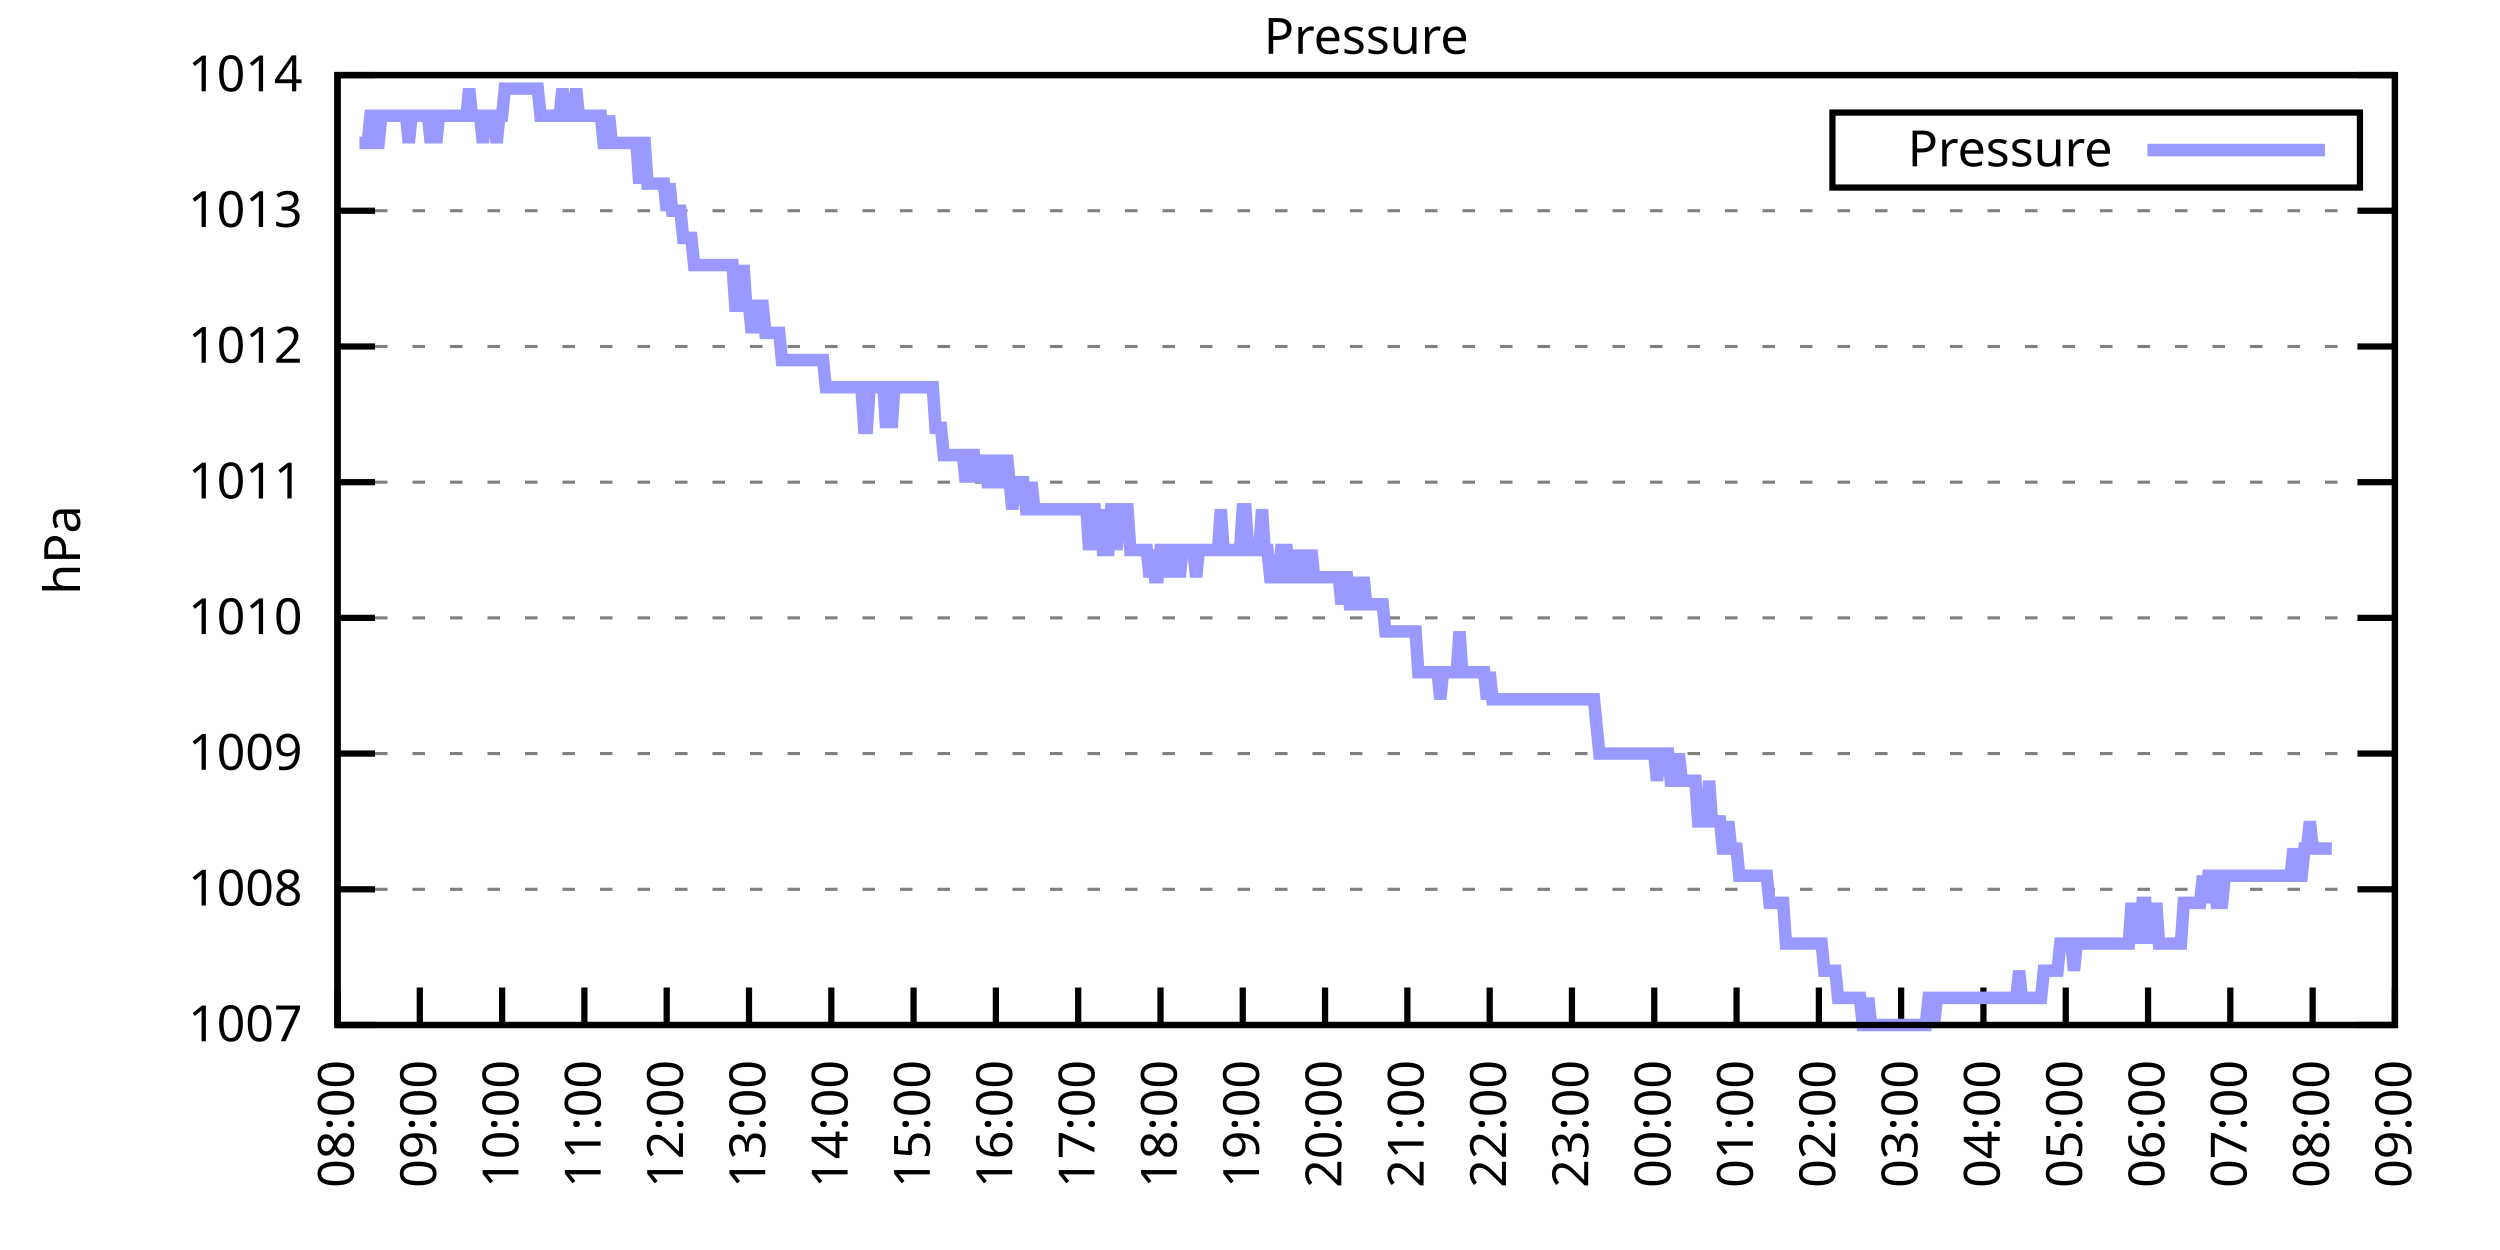
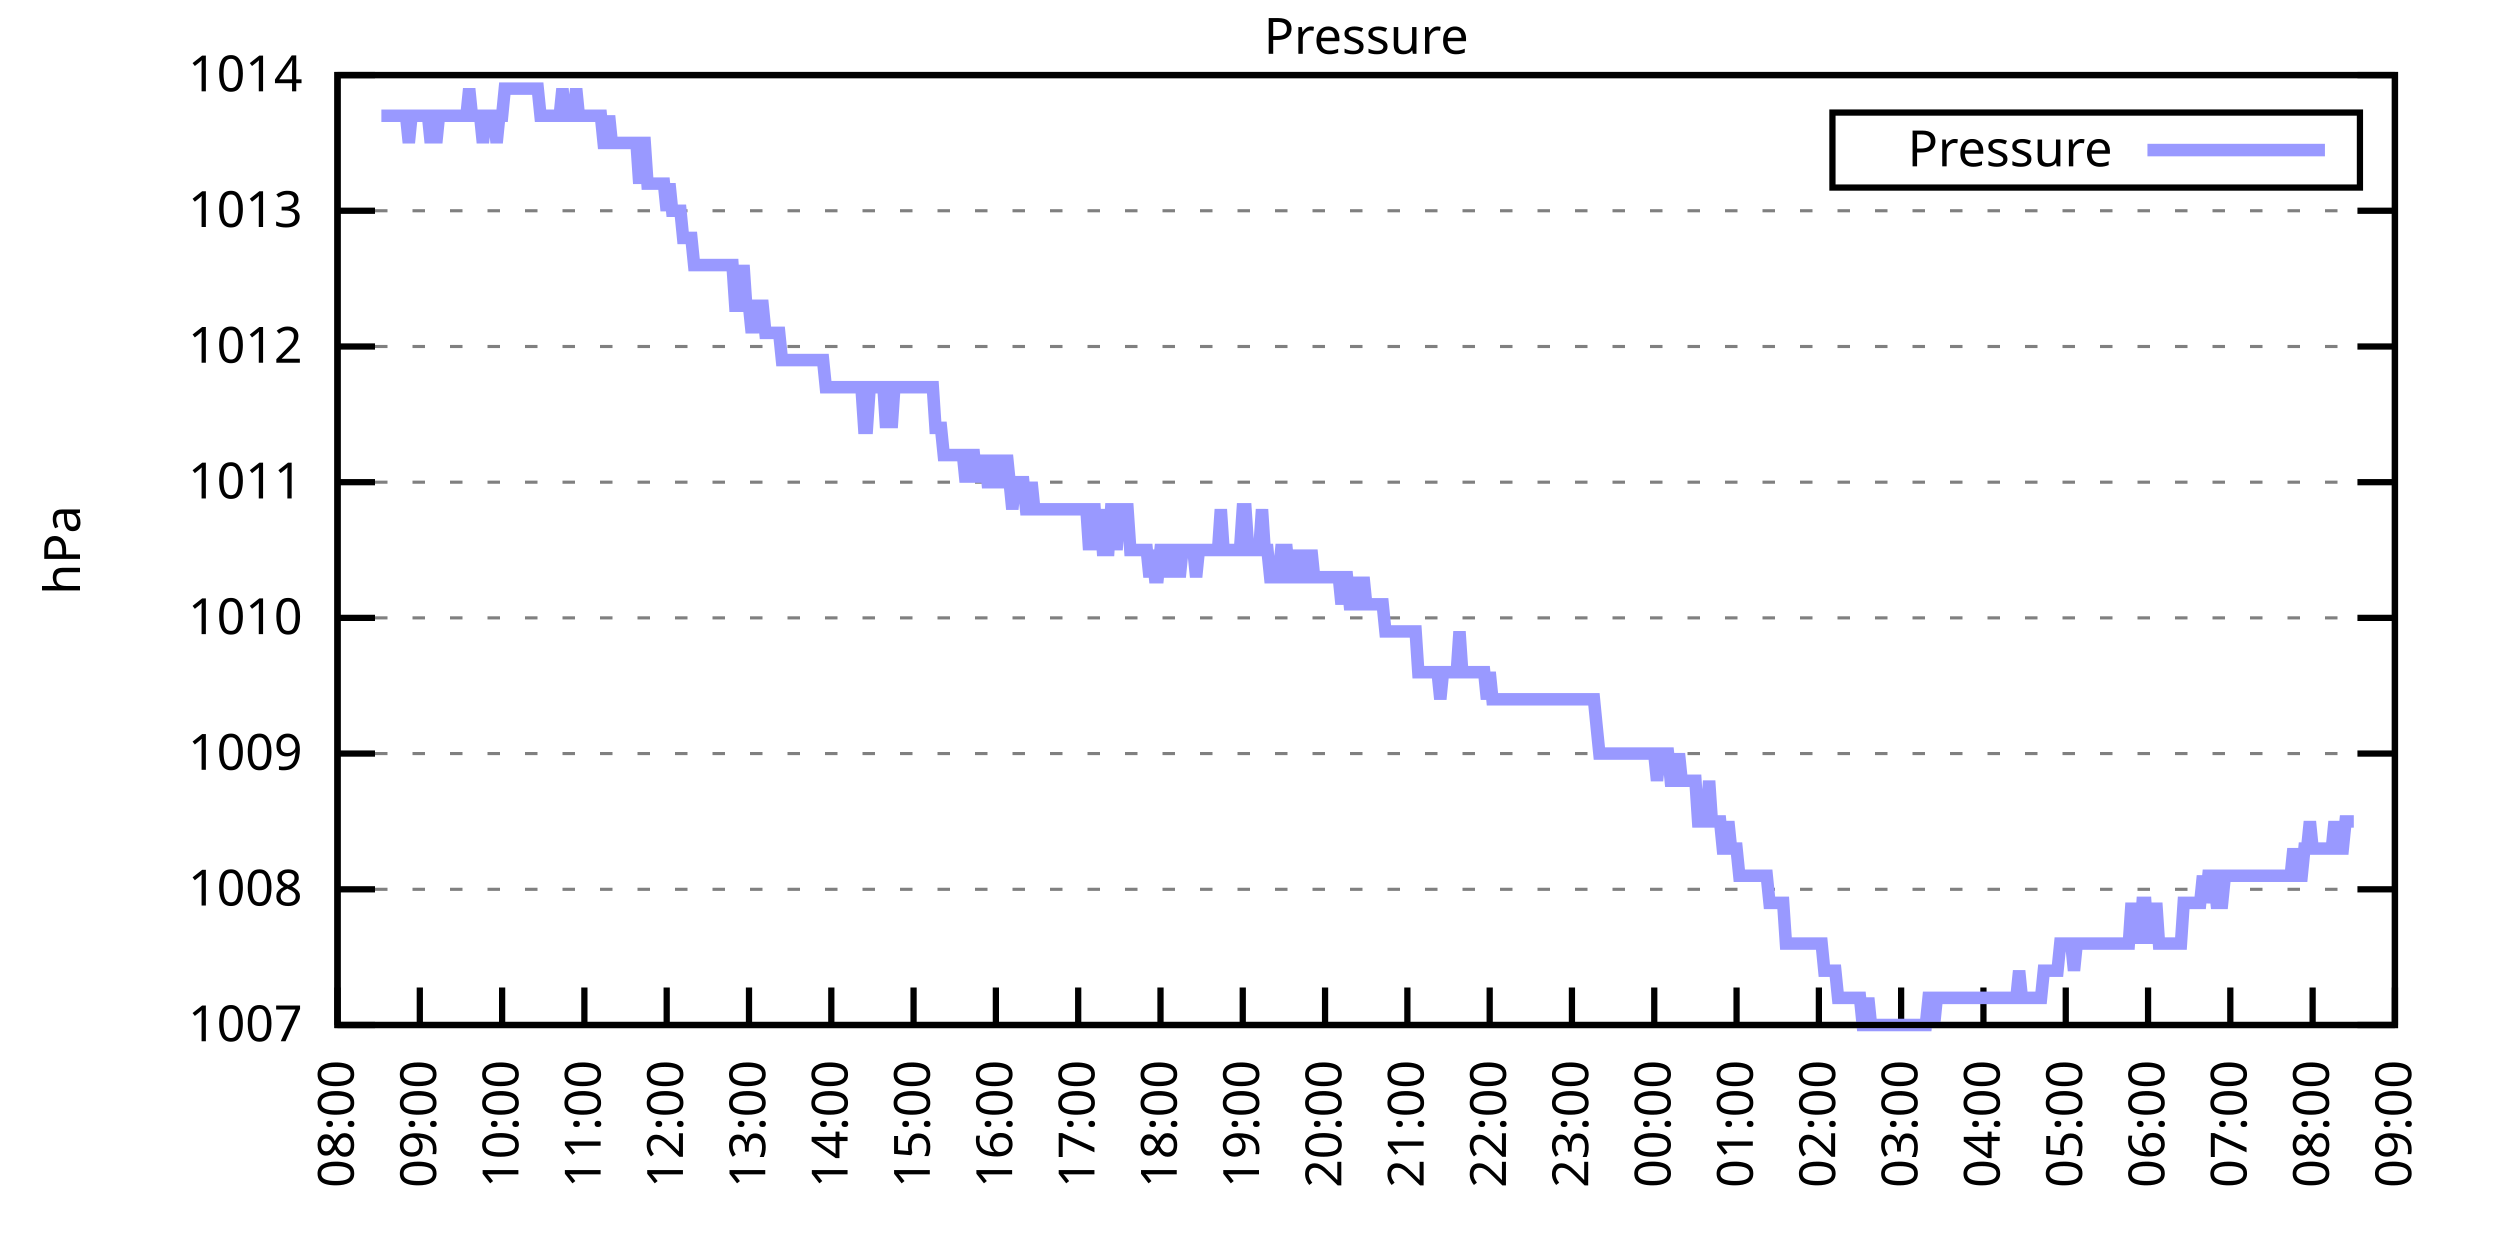
<svg xmlns="http://www.w3.org/2000/svg" xmlns:xlink="http://www.w3.org/1999/xlink" width="400" height="200" viewBox="0 0 400 200">
  <g id="gnuplot_canvas">
    <rect x="0" y="0" width="400" height="200" fill="none" />
    <defs>
      <circle id="gpDot" r="0.5" stroke-width="0.5" stroke="currentColor" />
      <path id="gpPt0" stroke-width="0.333" stroke="currentColor" d="M-1,0 h2 M0,-1 v2" />
      <path id="gpPt1" stroke-width="0.333" stroke="currentColor" d="M-1,-1 L1,1 M1,-1 L-1,1" />
      <path id="gpPt2" stroke-width="0.333" stroke="currentColor" d="M-1,0 L1,0 M0,-1 L0,1 M-1,-1 L1,1 M-1,1 L1,-1" />
      <rect id="gpPt3" stroke-width="0.333" stroke="currentColor" x="-1" y="-1" width="2" height="2" />
      <rect id="gpPt4" stroke-width="0.333" stroke="currentColor" fill="currentColor" x="-1" y="-1" width="2" height="2" />
      <circle id="gpPt5" stroke-width="0.333" stroke="currentColor" cx="0" cy="0" r="1" />
      <use xlink:href="#gpPt5" id="gpPt6" fill="currentColor" stroke="none" />
      <path id="gpPt7" stroke-width="0.333" stroke="currentColor" d="M0,-1.33 L-1.33,0.67 L1.33,0.67 z" />
      <use xlink:href="#gpPt7" id="gpPt8" fill="currentColor" stroke="none" />
      <use xlink:href="#gpPt7" id="gpPt9" stroke="currentColor" transform="rotate(180)" />
      <use xlink:href="#gpPt9" id="gpPt10" fill="currentColor" stroke="none" />
      <use xlink:href="#gpPt3" id="gpPt11" stroke="currentColor" transform="rotate(45)" />
      <use xlink:href="#gpPt11" id="gpPt12" fill="currentColor" stroke="none" />
      <path id="gpPt13" stroke-width="0.333" stroke="currentColor" d="M0,1.330 L1.265,0.411 L0.782,-1.067 L-0.782,-1.076 L-1.265,0.411 z" />
      <use xlink:href="#gpPt13" id="gpPt14" fill="currentColor" stroke="none" />
      <filter id="textbox" filterUnits="objectBoundingBox" x="0" y="0" height="1" width="1">
        <feFlood flood-color="white" flood-opacity="1" result="bgnd" />
        <feComposite in="SourceGraphic" in2="bgnd" operator="atop" />
      </filter>
      <filter id="greybox" filterUnits="objectBoundingBox" x="0" y="0" height="1" width="1">
        <feFlood flood-color="lightgrey" flood-opacity="1" result="grey" />
        <feComposite in="SourceGraphic" in2="grey" operator="atop" />
      </filter>
    </defs>
    <g fill="none" color="white" stroke="currentColor" stroke-width="1.00" stroke-linecap="butt" stroke-linejoin="miter">
</g>
    <g fill="none" color="black" stroke="currentColor" stroke-width="1.00" stroke-linecap="butt" stroke-linejoin="miter">
      <g stroke="none" shape-rendering="crispEdges">
        <polygon fill="rgb(255, 255, 255)" points="54.00,164.00 383.18,164.00 383.18,12.02 54.00,12.02 " />
      </g>
    </g>
    <g fill="none" color="black" stroke="currentColor" stroke-width="1.00" stroke-linecap="butt" stroke-linejoin="miter">
</g>
    <g fill="none" color="black" stroke="black" stroke-width="0.50" stroke-linecap="butt" stroke-linejoin="miter">
</g>
    <g fill="none" color="gray" stroke="currentColor" stroke-width="0.50" stroke-linecap="butt" stroke-linejoin="miter">
      <path stroke="gray" stroke-dasharray="2,4" class="gridline" d="M54.00,164.00 L383.19,164.00  " />
    </g>
    <g fill="none" color="gray" stroke="gray" stroke-width="1.00" stroke-linecap="butt" stroke-linejoin="miter">
</g>
    <g fill="none" color="black" stroke="currentColor" stroke-width="1.00" stroke-linecap="butt" stroke-linejoin="miter">
      <path stroke="black" d="M54.00,164.00 L60.00,164.00 M383.19,164.00 L377.19,164.00  " />
      <g transform="translate(48.40,166.60)" stroke="none" fill="black" font-family="Sans" font-size="8.00" text-anchor="end">
        <text>
          <tspan font-family="Sans"> 1007</tspan>
        </text>
      </g>
    </g>
    <g fill="none" color="black" stroke="currentColor" stroke-width="1.00" stroke-linecap="butt" stroke-linejoin="miter">
</g>
    <g fill="none" color="black" stroke="black" stroke-width="0.50" stroke-linecap="butt" stroke-linejoin="miter">
</g>
    <g fill="none" color="gray" stroke="currentColor" stroke-width="0.50" stroke-linecap="butt" stroke-linejoin="miter">
      <path stroke="gray" stroke-dasharray="2,4" class="gridline" d="M54.00,142.29 L383.19,142.29  " />
    </g>
    <g fill="none" color="gray" stroke="gray" stroke-width="1.00" stroke-linecap="butt" stroke-linejoin="miter">
</g>
    <g fill="none" color="black" stroke="currentColor" stroke-width="1.00" stroke-linecap="butt" stroke-linejoin="miter">
      <path stroke="black" d="M54.00,142.29 L60.00,142.29 M383.19,142.29 L377.19,142.29  " />
      <g transform="translate(48.40,144.89)" stroke="none" fill="black" font-family="Sans" font-size="8.00" text-anchor="end">
        <text>
          <tspan font-family="Sans"> 1008</tspan>
        </text>
      </g>
    </g>
    <g fill="none" color="black" stroke="currentColor" stroke-width="1.00" stroke-linecap="butt" stroke-linejoin="miter">
</g>
    <g fill="none" color="black" stroke="black" stroke-width="0.50" stroke-linecap="butt" stroke-linejoin="miter">
</g>
    <g fill="none" color="gray" stroke="currentColor" stroke-width="0.50" stroke-linecap="butt" stroke-linejoin="miter">
      <path stroke="gray" stroke-dasharray="2,4" class="gridline" d="M54.00,120.57 L383.19,120.57  " />
    </g>
    <g fill="none" color="gray" stroke="gray" stroke-width="1.00" stroke-linecap="butt" stroke-linejoin="miter">
</g>
    <g fill="none" color="black" stroke="currentColor" stroke-width="1.00" stroke-linecap="butt" stroke-linejoin="miter">
      <path stroke="black" d="M54.00,120.57 L60.00,120.57 M383.19,120.57 L377.19,120.57  " />
      <g transform="translate(48.40,123.17)" stroke="none" fill="black" font-family="Sans" font-size="8.00" text-anchor="end">
        <text>
          <tspan font-family="Sans"> 1009</tspan>
        </text>
      </g>
    </g>
    <g fill="none" color="black" stroke="currentColor" stroke-width="1.00" stroke-linecap="butt" stroke-linejoin="miter">
</g>
    <g fill="none" color="black" stroke="black" stroke-width="0.50" stroke-linecap="butt" stroke-linejoin="miter">
</g>
    <g fill="none" color="gray" stroke="currentColor" stroke-width="0.50" stroke-linecap="butt" stroke-linejoin="miter">
      <path stroke="gray" stroke-dasharray="2,4" class="gridline" d="M54.00,98.86 L383.19,98.86  " />
    </g>
    <g fill="none" color="gray" stroke="gray" stroke-width="1.00" stroke-linecap="butt" stroke-linejoin="miter">
</g>
    <g fill="none" color="black" stroke="currentColor" stroke-width="1.00" stroke-linecap="butt" stroke-linejoin="miter">
      <path stroke="black" d="M54.00,98.86 L60.00,98.86 M383.19,98.86 L377.19,98.86  " />
      <g transform="translate(48.40,101.46)" stroke="none" fill="black" font-family="Sans" font-size="8.00" text-anchor="end">
        <text>
          <tspan font-family="Sans"> 1010</tspan>
        </text>
      </g>
    </g>
    <g fill="none" color="black" stroke="currentColor" stroke-width="1.00" stroke-linecap="butt" stroke-linejoin="miter">
</g>
    <g fill="none" color="black" stroke="black" stroke-width="0.50" stroke-linecap="butt" stroke-linejoin="miter">
</g>
    <g fill="none" color="gray" stroke="currentColor" stroke-width="0.50" stroke-linecap="butt" stroke-linejoin="miter">
      <path stroke="gray" stroke-dasharray="2,4" class="gridline" d="M54.00,77.15 L383.19,77.15  " />
    </g>
    <g fill="none" color="gray" stroke="gray" stroke-width="1.00" stroke-linecap="butt" stroke-linejoin="miter">
</g>
    <g fill="none" color="black" stroke="currentColor" stroke-width="1.00" stroke-linecap="butt" stroke-linejoin="miter">
      <path stroke="black" d="M54.00,77.15 L60.00,77.15 M383.19,77.15 L377.19,77.15  " />
      <g transform="translate(48.40,79.75)" stroke="none" fill="black" font-family="Sans" font-size="8.00" text-anchor="end">
        <text>
          <tspan font-family="Sans"> 1011</tspan>
        </text>
      </g>
    </g>
    <g fill="none" color="black" stroke="currentColor" stroke-width="1.00" stroke-linecap="butt" stroke-linejoin="miter">
</g>
    <g fill="none" color="black" stroke="black" stroke-width="0.50" stroke-linecap="butt" stroke-linejoin="miter">
</g>
    <g fill="none" color="gray" stroke="currentColor" stroke-width="0.50" stroke-linecap="butt" stroke-linejoin="miter">
      <path stroke="gray" stroke-dasharray="2,4" class="gridline" d="M54.00,55.44 L383.19,55.44  " />
    </g>
    <g fill="none" color="gray" stroke="gray" stroke-width="1.00" stroke-linecap="butt" stroke-linejoin="miter">
</g>
    <g fill="none" color="black" stroke="currentColor" stroke-width="1.00" stroke-linecap="butt" stroke-linejoin="miter">
      <path stroke="black" d="M54.00,55.44 L60.00,55.44 M383.19,55.44 L377.19,55.44  " />
      <g transform="translate(48.40,58.04)" stroke="none" fill="black" font-family="Sans" font-size="8.00" text-anchor="end">
        <text>
          <tspan font-family="Sans"> 1012</tspan>
        </text>
      </g>
    </g>
    <g fill="none" color="black" stroke="currentColor" stroke-width="1.00" stroke-linecap="butt" stroke-linejoin="miter">
</g>
    <g fill="none" color="black" stroke="black" stroke-width="0.50" stroke-linecap="butt" stroke-linejoin="miter">
</g>
    <g fill="none" color="gray" stroke="currentColor" stroke-width="0.50" stroke-linecap="butt" stroke-linejoin="miter">
      <path stroke="gray" stroke-dasharray="2,4" class="gridline" d="M54.00,33.72 L383.19,33.72  " />
    </g>
    <g fill="none" color="gray" stroke="gray" stroke-width="1.00" stroke-linecap="butt" stroke-linejoin="miter">
</g>
    <g fill="none" color="black" stroke="currentColor" stroke-width="1.00" stroke-linecap="butt" stroke-linejoin="miter">
      <path stroke="black" d="M54.00,33.72 L60.00,33.72 M383.19,33.72 L377.19,33.72  " />
      <g transform="translate(48.40,36.32)" stroke="none" fill="black" font-family="Sans" font-size="8.00" text-anchor="end">
        <text>
          <tspan font-family="Sans"> 1013</tspan>
        </text>
      </g>
    </g>
    <g fill="none" color="black" stroke="currentColor" stroke-width="1.00" stroke-linecap="butt" stroke-linejoin="miter">
</g>
    <g fill="none" color="black" stroke="black" stroke-width="0.50" stroke-linecap="butt" stroke-linejoin="miter">
</g>
    <g fill="none" color="gray" stroke="currentColor" stroke-width="0.50" stroke-linecap="butt" stroke-linejoin="miter">
      <path stroke="gray" stroke-dasharray="2,4" class="gridline" d="M54.00,12.01 L383.19,12.01  " />
    </g>
    <g fill="none" color="gray" stroke="gray" stroke-width="1.00" stroke-linecap="butt" stroke-linejoin="miter">
</g>
    <g fill="none" color="black" stroke="currentColor" stroke-width="1.00" stroke-linecap="butt" stroke-linejoin="miter">
      <path stroke="black" d="M54.00,12.01 L60.00,12.01 M383.19,12.01 L377.19,12.01  " />
      <g transform="translate(48.40,14.61)" stroke="none" fill="black" font-family="Sans" font-size="8.00" text-anchor="end">
        <text>
          <tspan font-family="Sans"> 1014</tspan>
        </text>
      </g>
    </g>
    <g fill="none" color="black" stroke="currentColor" stroke-width="1.00" stroke-linecap="butt" stroke-linejoin="miter">
      <path stroke="black" d="M54.00,164.00 L54.00,158.00  " />
      <g transform="translate(56.60,169.60) rotate(270.00)" stroke="none" fill="black" font-family="Sans" font-size="8.00" text-anchor="end">
        <text>
          <tspan font-family="Sans">08:00</tspan>
        </text>
      </g>
    </g>
    <g fill="none" color="black" stroke="currentColor" stroke-width="1.00" stroke-linecap="butt" stroke-linejoin="miter">
      <path stroke="black" d="M67.17,164.00 L67.17,158.00  " />
      <g transform="translate(69.77,169.60) rotate(270.00)" stroke="none" fill="black" font-family="Sans" font-size="8.00" text-anchor="end">
        <text>
          <tspan font-family="Sans">09:00</tspan>
        </text>
      </g>
    </g>
    <g fill="none" color="black" stroke="currentColor" stroke-width="1.00" stroke-linecap="butt" stroke-linejoin="miter">
      <path stroke="black" d="M80.34,164.00 L80.34,158.00  " />
      <g transform="translate(82.94,169.60) rotate(270.00)" stroke="none" fill="black" font-family="Sans" font-size="8.00" text-anchor="end">
        <text>
          <tspan font-family="Sans">10:00</tspan>
        </text>
      </g>
    </g>
    <g fill="none" color="black" stroke="currentColor" stroke-width="1.00" stroke-linecap="butt" stroke-linejoin="miter">
      <path stroke="black" d="M93.50,164.00 L93.50,158.00  " />
      <g transform="translate(96.10,169.60) rotate(270.00)" stroke="none" fill="black" font-family="Sans" font-size="8.00" text-anchor="end">
        <text>
          <tspan font-family="Sans">11:00</tspan>
        </text>
      </g>
    </g>
    <g fill="none" color="black" stroke="currentColor" stroke-width="1.00" stroke-linecap="butt" stroke-linejoin="miter">
      <path stroke="black" d="M106.67,164.00 L106.67,158.00  " />
      <g transform="translate(109.27,169.60) rotate(270.00)" stroke="none" fill="black" font-family="Sans" font-size="8.00" text-anchor="end">
        <text>
          <tspan font-family="Sans">12:00</tspan>
        </text>
      </g>
    </g>
    <g fill="none" color="black" stroke="currentColor" stroke-width="1.00" stroke-linecap="butt" stroke-linejoin="miter">
      <path stroke="black" d="M119.84,164.00 L119.84,158.00  " />
      <g transform="translate(122.44,169.60) rotate(270.00)" stroke="none" fill="black" font-family="Sans" font-size="8.00" text-anchor="end">
        <text>
          <tspan font-family="Sans">13:00</tspan>
        </text>
      </g>
    </g>
    <g fill="none" color="black" stroke="currentColor" stroke-width="1.00" stroke-linecap="butt" stroke-linejoin="miter">
      <path stroke="black" d="M133.01,164.00 L133.01,158.00  " />
      <g transform="translate(135.61,169.60) rotate(270.00)" stroke="none" fill="black" font-family="Sans" font-size="8.00" text-anchor="end">
        <text>
          <tspan font-family="Sans">14:00</tspan>
        </text>
      </g>
    </g>
    <g fill="none" color="black" stroke="currentColor" stroke-width="1.00" stroke-linecap="butt" stroke-linejoin="miter">
      <path stroke="black" d="M146.17,164.00 L146.17,158.00  " />
      <g transform="translate(148.77,169.60) rotate(270.00)" stroke="none" fill="black" font-family="Sans" font-size="8.00" text-anchor="end">
        <text>
          <tspan font-family="Sans">15:00</tspan>
        </text>
      </g>
    </g>
    <g fill="none" color="black" stroke="currentColor" stroke-width="1.00" stroke-linecap="butt" stroke-linejoin="miter">
      <path stroke="black" d="M159.34,164.00 L159.34,158.00  " />
      <g transform="translate(161.94,169.60) rotate(270.00)" stroke="none" fill="black" font-family="Sans" font-size="8.00" text-anchor="end">
        <text>
          <tspan font-family="Sans">16:00</tspan>
        </text>
      </g>
    </g>
    <g fill="none" color="black" stroke="currentColor" stroke-width="1.00" stroke-linecap="butt" stroke-linejoin="miter">
      <path stroke="black" d="M172.51,164.00 L172.51,158.00  " />
      <g transform="translate(175.11,169.60) rotate(270.00)" stroke="none" fill="black" font-family="Sans" font-size="8.00" text-anchor="end">
        <text>
          <tspan font-family="Sans">17:00</tspan>
        </text>
      </g>
    </g>
    <g fill="none" color="black" stroke="currentColor" stroke-width="1.00" stroke-linecap="butt" stroke-linejoin="miter">
      <path stroke="black" d="M185.68,164.00 L185.68,158.00  " />
      <g transform="translate(188.28,169.60) rotate(270.00)" stroke="none" fill="black" font-family="Sans" font-size="8.00" text-anchor="end">
        <text>
          <tspan font-family="Sans">18:00</tspan>
        </text>
      </g>
    </g>
    <g fill="none" color="black" stroke="currentColor" stroke-width="1.00" stroke-linecap="butt" stroke-linejoin="miter">
      <path stroke="black" d="M198.84,164.00 L198.84,158.00  " />
      <g transform="translate(201.44,169.60) rotate(270.00)" stroke="none" fill="black" font-family="Sans" font-size="8.00" text-anchor="end">
        <text>
          <tspan font-family="Sans">19:00</tspan>
        </text>
      </g>
    </g>
    <g fill="none" color="black" stroke="currentColor" stroke-width="1.00" stroke-linecap="butt" stroke-linejoin="miter">
      <path stroke="black" d="M212.01,164.00 L212.01,158.00  " />
      <g transform="translate(214.61,169.60) rotate(270.00)" stroke="none" fill="black" font-family="Sans" font-size="8.00" text-anchor="end">
        <text>
          <tspan font-family="Sans">20:00</tspan>
        </text>
      </g>
    </g>
    <g fill="none" color="black" stroke="currentColor" stroke-width="1.00" stroke-linecap="butt" stroke-linejoin="miter">
      <path stroke="black" d="M225.18,164.00 L225.18,158.00  " />
      <g transform="translate(227.78,169.60) rotate(270.00)" stroke="none" fill="black" font-family="Sans" font-size="8.00" text-anchor="end">
        <text>
          <tspan font-family="Sans">21:00</tspan>
        </text>
      </g>
    </g>
    <g fill="none" color="black" stroke="currentColor" stroke-width="1.00" stroke-linecap="butt" stroke-linejoin="miter">
      <path stroke="black" d="M238.35,164.00 L238.35,158.00  " />
      <g transform="translate(240.95,169.60) rotate(270.00)" stroke="none" fill="black" font-family="Sans" font-size="8.00" text-anchor="end">
        <text>
          <tspan font-family="Sans">22:00</tspan>
        </text>
      </g>
    </g>
    <g fill="none" color="black" stroke="currentColor" stroke-width="1.00" stroke-linecap="butt" stroke-linejoin="miter">
      <path stroke="black" d="M251.51,164.00 L251.51,158.00  " />
      <g transform="translate(254.11,169.60) rotate(270.00)" stroke="none" fill="black" font-family="Sans" font-size="8.00" text-anchor="end">
        <text>
          <tspan font-family="Sans">23:00</tspan>
        </text>
      </g>
    </g>
    <g fill="none" color="black" stroke="currentColor" stroke-width="1.00" stroke-linecap="butt" stroke-linejoin="miter">
      <path stroke="black" d="M264.68,164.00 L264.68,158.00  " />
      <g transform="translate(267.28,169.60) rotate(270.00)" stroke="none" fill="black" font-family="Sans" font-size="8.00" text-anchor="end">
        <text>
          <tspan font-family="Sans">00:00</tspan>
        </text>
      </g>
    </g>
    <g fill="none" color="black" stroke="currentColor" stroke-width="1.00" stroke-linecap="butt" stroke-linejoin="miter">
      <path stroke="black" d="M277.85,164.00 L277.85,158.00  " />
      <g transform="translate(280.45,169.60) rotate(270.00)" stroke="none" fill="black" font-family="Sans" font-size="8.00" text-anchor="end">
        <text>
          <tspan font-family="Sans">01:00</tspan>
        </text>
      </g>
    </g>
    <g fill="none" color="black" stroke="currentColor" stroke-width="1.00" stroke-linecap="butt" stroke-linejoin="miter">
      <path stroke="black" d="M291.02,164.00 L291.02,158.00  " />
      <g transform="translate(293.62,169.60) rotate(270.00)" stroke="none" fill="black" font-family="Sans" font-size="8.00" text-anchor="end">
        <text>
          <tspan font-family="Sans">02:00</tspan>
        </text>
      </g>
    </g>
    <g fill="none" color="black" stroke="currentColor" stroke-width="1.00" stroke-linecap="butt" stroke-linejoin="miter">
      <path stroke="black" d="M304.18,164.00 L304.18,158.00  " />
      <g transform="translate(306.78,169.60) rotate(270.00)" stroke="none" fill="black" font-family="Sans" font-size="8.00" text-anchor="end">
        <text>
          <tspan font-family="Sans">03:00</tspan>
        </text>
      </g>
    </g>
    <g fill="none" color="black" stroke="currentColor" stroke-width="1.00" stroke-linecap="butt" stroke-linejoin="miter">
      <path stroke="black" d="M317.35,164.00 L317.35,158.00  " />
      <g transform="translate(319.95,169.60) rotate(270.00)" stroke="none" fill="black" font-family="Sans" font-size="8.00" text-anchor="end">
        <text>
          <tspan font-family="Sans">04:00</tspan>
        </text>
      </g>
    </g>
    <g fill="none" color="black" stroke="currentColor" stroke-width="1.00" stroke-linecap="butt" stroke-linejoin="miter">
      <path stroke="black" d="M330.52,164.00 L330.52,158.00  " />
      <g transform="translate(333.12,169.60) rotate(270.00)" stroke="none" fill="black" font-family="Sans" font-size="8.00" text-anchor="end">
        <text>
          <tspan font-family="Sans">05:00</tspan>
        </text>
      </g>
    </g>
    <g fill="none" color="black" stroke="currentColor" stroke-width="1.00" stroke-linecap="butt" stroke-linejoin="miter">
      <path stroke="black" d="M343.69,164.00 L343.69,158.00  " />
      <g transform="translate(346.29,169.60) rotate(270.00)" stroke="none" fill="black" font-family="Sans" font-size="8.00" text-anchor="end">
        <text>
          <tspan font-family="Sans">06:00</tspan>
        </text>
      </g>
    </g>
    <g fill="none" color="black" stroke="currentColor" stroke-width="1.00" stroke-linecap="butt" stroke-linejoin="miter">
      <path stroke="black" d="M356.85,164.00 L356.85,158.00  " />
      <g transform="translate(359.45,169.60) rotate(270.00)" stroke="none" fill="black" font-family="Sans" font-size="8.00" text-anchor="end">
        <text>
          <tspan font-family="Sans">07:00</tspan>
        </text>
      </g>
    </g>
    <g fill="none" color="black" stroke="currentColor" stroke-width="1.00" stroke-linecap="butt" stroke-linejoin="miter">
      <path stroke="black" d="M370.02,164.00 L370.02,158.00  " />
      <g transform="translate(372.62,169.60) rotate(270.00)" stroke="none" fill="black" font-family="Sans" font-size="8.00" text-anchor="end">
        <text>
          <tspan font-family="Sans">08:00</tspan>
        </text>
      </g>
    </g>
    <g fill="none" color="black" stroke="currentColor" stroke-width="1.00" stroke-linecap="butt" stroke-linejoin="miter">
      <path stroke="black" d="M383.19,164.00 L383.19,158.00  " />
      <g transform="translate(385.79,169.60) rotate(270.00)" stroke="none" fill="black" font-family="Sans" font-size="8.00" text-anchor="end">
        <text>
          <tspan font-family="Sans">09:00</tspan>
        </text>
      </g>
    </g>
    <g fill="none" color="black" stroke="currentColor" stroke-width="1.00" stroke-linecap="butt" stroke-linejoin="miter">
</g>
    <g fill="none" color="black" stroke="currentColor" stroke-width="1.00" stroke-linecap="butt" stroke-linejoin="miter">
      <path stroke="black" d="M54.00,12.01 L54.00,164.00 L383.19,164.00 L383.19,12.01 L54.00,12.01 Z  " />
    </g>
    <g fill="none" color="black" stroke="currentColor" stroke-width="1.00" stroke-linecap="butt" stroke-linejoin="miter">
</g>
    <g fill="none" color="black" stroke="currentColor" stroke-width="1.00" stroke-linecap="butt" stroke-linejoin="miter">
      <path stroke="black" d="M293.19,30.01 L293.19,18.01 L377.59,18.01 L377.59,30.01 L293.19,30.01 Z  " />
    </g>
    <g id="Pressure_plot_1">
      <g fill="none" color="white" stroke="black" stroke-width="2.00" stroke-linecap="butt" stroke-linejoin="miter">
</g>
      <g fill="none" color="black" stroke="currentColor" stroke-width="2.00" stroke-linecap="butt" stroke-linejoin="miter">
        <g transform="translate(337.99,26.61)" stroke="none" fill="black" font-family="Sans" font-size="8.00" text-anchor="end">
          <text>
            <tspan font-family="Sans">Pressure</tspan>
          </text>
        </g>
      </g>
      <g fill="none" color="black" stroke="currentColor" stroke-width="2.00" stroke-linecap="butt" stroke-linejoin="miter">
-         <path stroke="rgb(153, 153, 255)" d="M343.59,24.01 L371.99,24.01 M57.51,22.87 L57.95,22.87 L58.39,22.87 L58.83,22.87 L59.27,18.52 L59.71,18.52   L60.14,22.87 L60.58,22.87 L61.02,18.52 L61.46,18.52 L61.90,18.52 L62.34,18.52 L62.78,18.52 L63.22,18.52   L63.66,18.52 L64.10,18.52 L64.53,18.52 L64.97,18.52 L65.41,22.87 L65.85,18.52 L66.29,18.52 L66.73,18.52   L67.17,18.52 L67.61,18.52 L68.05,18.52 L68.48,18.52 L68.92,22.87 L69.36,18.52 L69.80,22.87 L70.24,18.52   L70.68,18.52 L71.12,18.52 L71.56,18.52 L72.00,18.52 L72.43,18.52 L72.87,18.52 L73.31,18.52 L73.75,18.52   L74.19,18.52 L74.63,18.52 L75.07,14.18 L75.51,18.52 L75.95,18.52 L76.38,18.52 L76.82,18.52 L77.26,22.87   L77.70,18.52 L78.14,18.52 L78.58,18.52 L79.02,18.52 L79.46,22.87 L79.90,18.52 L80.34,18.52 L80.77,14.18   L81.21,14.18 L81.65,14.18 L82.09,14.18 L82.53,14.18 L82.97,14.18 L83.41,14.18 L83.85,14.18 L84.29,14.18   L84.72,14.18 L85.16,14.18 L85.60,14.18 L86.04,14.18 L86.48,18.52 L86.92,18.52 L87.36,18.52 L87.80,18.52   L88.24,18.52 L88.67,18.52 L89.11,18.52 L89.55,18.52 L89.99,14.18 L90.43,18.52 L90.87,18.52 L91.31,18.52   L91.75,18.52 L92.19,14.18 L92.62,18.52 L93.06,18.52 L93.50,18.52 L93.94,18.52 L94.38,18.52 L94.82,18.52   L95.26,18.52 L95.70,18.52 L96.14,18.52 L96.58,22.87 L97.01,22.87 L97.45,18.52 L97.89,22.87 L98.33,22.87   L98.77,22.87 L99.21,22.87 L99.65,22.87 L100.09,22.87 L100.53,22.87 L100.96,22.87 L101.40,22.87 L101.84,22.87   L102.28,29.38 L102.72,22.87 L103.16,22.87 L103.60,29.38 L104.04,29.38 L104.48,29.38 L104.91,29.38 L105.35,29.38   L105.79,29.38 L106.23,29.38 L106.67,33.72 L107.11,29.38 L107.55,33.72 L107.99,33.72 L108.43,33.72 L108.87,33.72   L109.30,38.07 L109.74,38.07 L110.18,38.07 L110.62,38.07 L111.06,42.41 L111.50,42.41 L111.94,42.41 L112.38,42.41   L112.82,42.41 L113.25,42.41 L113.69,42.41 L114.13,42.41 L114.57,42.41 L115.01,42.41 L115.45,42.41 L115.89,42.41   L116.33,42.41 L116.77,42.41 L117.20,42.41 L117.64,48.92 L118.08,48.92 L118.52,48.92 L118.96,42.41 L119.40,48.92   L119.84,48.92 L120.28,53.26 L120.72,48.92 L121.15,53.26 L121.59,48.92 L122.03,48.92 L122.47,53.26 L122.91,53.26   L123.35,53.26 L123.79,53.26 L124.23,53.26 L124.67,53.26 L125.11,57.61 L125.54,57.61 L125.98,57.61 L126.42,57.61   L126.86,57.61 L127.30,57.61 L127.74,57.61 L128.18,57.61 L128.62,57.61 L129.06,57.61 L129.49,57.61 L129.93,57.61   L130.37,57.61 L130.81,57.61 L131.25,57.61 L131.69,57.61 L132.13,61.95 L132.57,61.95 L133.01,61.95 L133.44,61.95   L133.88,61.95 L134.32,61.95 L134.76,61.95 L135.20,61.95 L135.64,61.95 L136.08,61.95 L136.52,61.95 L136.96,61.95   L137.39,61.95 L137.83,61.95 L138.27,68.46 L138.71,68.46 L139.15,61.95 L139.59,61.95 L140.03,61.95 L140.47,61.95   L140.91,61.95 L141.35,61.95 L141.78,68.46 L142.22,61.95 L142.66,68.46 L143.10,61.95 L143.54,61.95 L143.98,61.95   L144.42,61.95 L144.86,61.95 L145.30,61.95 L145.73,61.95 L146.17,61.95 L146.61,61.95 L147.05,61.95 L147.49,61.95   L147.93,61.95 L148.37,61.95 L148.81,61.95 L149.25,61.95 L149.68,68.46 L150.12,68.46 L150.56,68.46 L151.00,72.81   L151.44,72.81 L151.88,72.81 L152.32,72.81 L152.76,72.81 L153.20,72.81 L153.63,72.81 L154.07,72.81 L154.51,77.15   L154.95,72.81 L155.39,72.81 L155.83,72.81 L156.27,77.15 L156.71,72.81 L157.15,77.15 L157.59,72.81 L158.02,77.15   L158.46,77.15 L158.90,72.81 L159.34,77.15 L159.78,77.15 L160.22,72.81 L160.66,77.15 L161.10,72.81 L161.54,77.15   L161.97,81.49 L162.41,77.15 L162.85,77.15 L163.29,77.15 L163.73,77.15 L164.17,81.49 L164.61,81.49 L165.05,77.15   L165.49,81.49 L165.92,81.49 L166.36,81.49 L166.80,81.49 L167.24,81.49 L167.68,81.49 L168.12,81.49 L168.56,81.49   L169.00,81.49 L169.44,81.49 L169.87,81.49 L170.31,81.49 L170.75,81.49 L171.19,81.49 L171.63,81.49 L172.07,81.49   L172.51,81.49 L172.95,81.49 L173.39,81.49 L173.83,81.49 L174.26,88.00 L174.70,81.49 L175.14,81.49 L175.58,88.00   L176.02,81.49 L176.46,88.00 L176.90,88.00 L177.34,88.00 L177.78,81.49 L178.21,81.49 L178.65,88.00 L179.09,81.49   L179.53,81.49 L179.97,81.49 L180.41,81.49 L180.85,88.00 L181.29,88.00 L181.73,88.00 L182.16,88.00 L182.60,88.00   L183.04,88.00 L183.48,88.00 L183.92,92.35 L184.36,88.00 L184.80,92.35 L185.24,92.35 L185.68,88.00 L186.11,88.00   L186.55,88.00 L186.99,92.35 L187.43,88.00 L187.87,88.00 L188.31,88.00 L188.75,92.35 L189.19,88.00 L189.63,88.00   L190.07,88.00 L190.50,88.00 L190.94,88.00 L191.38,92.35 L191.82,88.00 L192.26,88.00 L192.70,88.00 L193.14,88.00   L193.58,88.00 L194.02,88.00 L194.45,88.00 L194.89,88.00 L195.33,81.49 L195.77,88.00 L196.21,88.00 L196.65,88.00   L197.09,88.00 L197.53,88.00 L197.97,88.00 L198.40,88.00 L198.84,81.49 L199.28,81.49 L199.72,88.00 L200.16,88.00   L200.60,88.00 L201.04,88.00 L201.48,88.00 L201.92,81.49 L202.35,88.00 L202.79,88.00 L203.23,92.35 L203.67,92.35   L204.11,92.35 L204.55,92.35 L204.99,88.00 L205.43,88.00 L205.87,88.00 L206.31,92.35 L206.74,92.35 L207.18,88.00   L207.62,92.35 L208.06,88.00 L208.50,92.35 L208.94,92.35 L209.38,92.35 L209.82,88.00 L210.26,92.35 L210.69,92.35   L211.13,92.35 L211.57,92.35 L212.01,92.35 L212.45,92.35 L212.89,92.35 L213.33,92.35 L213.77,92.35 L214.21,92.35   L214.64,96.69 L215.08,92.35 L215.52,92.35 L215.96,96.69 L216.40,96.69 L216.84,92.35 L217.28,96.69 L217.72,96.69   L218.16,92.35 L218.60,96.69 L219.03,96.69 L219.47,96.69 L219.91,96.69 L220.35,96.69 L220.79,96.69 L221.23,96.69   L221.67,101.03 L222.11,101.03 L222.55,101.03 L222.98,101.03 L223.42,101.03 L223.86,101.03 L224.30,101.03 L224.74,101.03   L225.18,101.03 L225.62,101.03 L226.06,101.03 L226.50,101.03 L226.93,107.55 L227.37,107.55 L227.81,107.55 L228.25,107.55   L228.69,107.55 L229.13,107.55 L229.57,107.55 L230.01,107.55 L230.45,111.89 L230.88,107.55 L231.32,107.55 L231.76,107.55   L232.20,107.55 L232.64,107.55 L233.08,107.55 L233.52,101.03 L233.96,107.55 L234.40,107.55 L234.84,107.55 L235.27,107.55   L235.71,107.55 L236.15,107.55 L236.59,107.55 L237.03,107.55 L237.47,107.55 L237.91,111.89 L238.35,107.55 L238.79,111.89   L239.22,111.89 L239.66,111.89 L240.10,111.89 L240.54,111.89 L240.98,111.89 L241.42,111.89 L241.86,111.89 L242.30,111.89   L242.74,111.89 L243.17,111.89 L243.61,111.89 L244.05,111.89 L244.49,111.89 L244.93,111.89 L245.37,111.89 L245.81,111.89   L246.25,111.89 L246.69,111.89 L247.12,111.89 L247.56,111.89 L248.00,111.89 L248.44,111.89 L248.88,111.89 L249.32,111.89   L249.76,111.89 L250.20,111.89 L250.64,111.89 L251.08,111.89 L251.51,111.89 L251.95,111.89 L252.39,111.89 L252.83,111.89   L253.27,111.89 L253.71,111.89 L254.15,111.89 L254.59,111.89 L255.03,111.89 L255.46,116.23 L255.90,120.57 L256.34,120.57   L256.78,120.57 L257.22,120.57 L257.66,120.57 L258.10,120.57 L258.54,120.57 L258.98,120.57 L259.41,120.57 L259.85,120.57   L260.29,120.57 L260.73,120.57 L261.17,120.57 L261.61,120.57 L262.05,120.57 L262.49,120.57 L262.93,120.57 L263.36,120.57   L263.80,120.57 L264.24,120.57 L264.68,120.57 L265.12,124.92 L265.56,120.57 L266.00,120.57 L266.44,120.57 L266.88,120.57   L267.32,124.92 L267.75,124.92 L268.19,124.92 L268.63,120.57 L269.07,124.92 L269.51,124.92 L269.95,124.92 L270.39,124.92   L270.83,124.92 L271.27,124.92 L271.70,131.43 L272.14,131.43 L272.58,131.43 L273.02,131.43 L273.46,124.92 L273.90,131.43   L274.34,131.43 L274.78,131.43 L275.22,131.43 L275.65,135.77 L276.09,135.77 L276.53,131.43 L276.97,135.77 L277.41,135.77   L277.85,135.77 L278.29,140.12 L278.73,140.12 L279.17,140.12 L279.60,140.12 L280.04,140.12 L280.48,140.12 L280.92,140.12   L281.36,140.12 L281.80,140.12 L282.24,140.12 L282.68,140.12 L283.12,144.46 L283.56,144.46 L283.99,144.46 L284.43,144.46   L284.87,144.46 L285.31,144.46 L285.75,150.97 L286.19,150.97 L286.63,150.97 L287.07,150.97 L287.51,150.97 L287.94,150.97   L288.38,150.97 L288.82,150.97 L289.26,150.97 L289.70,150.97 L290.14,150.97 L290.58,150.97 L291.02,150.97 L291.46,150.97   L291.89,155.31 L292.33,155.31 L292.77,155.31 L293.21,155.31 L293.65,155.31 L294.09,159.66 L294.53,159.66 L294.97,159.66   L295.41,159.66 L295.84,159.66 L296.28,159.66 L296.72,159.66 L297.16,159.66 L297.60,159.66 L298.04,164.00 L298.48,164.00   L298.92,159.66 L299.36,164.00 L299.80,164.00 L300.23,164.00 L300.67,164.00 L301.11,164.00 L301.55,164.00 L301.99,164.00   L302.43,164.00 L302.87,164.00 L303.31,164.00 L303.75,164.00 L304.18,164.00 L304.62,164.00 L305.06,164.00 L305.50,164.00   L305.94,164.00 L306.38,164.00 L306.82,164.00 L307.26,164.00 L307.70,164.00 L308.13,164.00 L308.57,159.66 L309.01,159.66   L309.45,164.00 L309.89,159.66 L310.33,159.66 L310.77,159.66 L311.21,159.66 L311.65,159.66 L312.08,159.66 L312.52,159.66   L312.96,159.66 L313.40,159.66 L313.84,159.66 L314.28,159.66 L314.72,159.66 L315.16,159.66 L315.60,159.66 L316.04,159.66   L316.47,159.66 L316.91,159.66 L317.35,159.66 L317.79,159.66 L318.23,159.66 L318.67,159.66 L319.11,159.66 L319.55,159.66   L319.99,159.66 L320.42,159.66 L320.86,159.66 L321.30,159.66 L321.74,159.66 L322.18,159.66 L322.62,159.66 L323.06,155.31   L323.50,159.66 L323.94,159.66 L324.37,159.66 L324.81,159.66 L325.25,159.66 L325.69,159.66 L326.13,159.66 L326.57,159.66   L327.01,155.31 L327.45,155.31 L327.89,155.31 L328.33,155.31 L328.76,155.31 L329.20,155.31 L329.64,150.97 L330.08,150.97   L330.52,150.97 L330.96,150.97 L331.40,150.97 L331.84,155.31 L332.28,150.97 L332.71,150.97 L333.15,150.97 L333.59,150.97   L334.03,150.97 L334.47,150.97 L334.91,150.97 L335.35,150.97 L335.79,150.97 L336.23,150.97 L336.66,150.97 L337.10,150.97   L337.54,150.97 L337.98,150.97 L338.42,150.97 L338.86,150.97 L339.30,150.97 L339.74,150.97 L340.18,150.97 L340.61,150.97   L341.05,144.46 L341.49,150.97 L341.93,144.46 L342.37,150.97 L342.81,144.46 L343.25,144.46 L343.69,150.97 L344.13,144.46   L344.57,150.97 L345.00,144.46 L345.44,150.97 L345.88,150.97 L346.32,150.97 L346.76,150.97 L347.20,150.97 L347.64,150.97   L348.08,150.97 L348.52,150.97 L348.95,150.97 L349.39,144.46 L349.83,144.46 L350.27,144.46 L350.71,144.46 L351.15,144.46   L351.59,144.46 L352.03,144.46 L352.47,140.12 L352.90,144.46 L353.34,140.12 L353.78,140.12 L354.22,140.12 L354.66,144.46   L355.10,144.46 L355.54,144.46 L355.98,140.12 L356.42,140.12 L356.85,140.12 L357.29,140.12 L357.73,140.12 L358.17,140.12   L358.61,140.12 L359.05,140.12 L359.49,140.12 L359.93,140.12 L360.37,140.12 L360.81,140.12 L361.24,140.12 L361.68,140.12   L362.12,140.12 L362.56,140.12 L363.00,140.12 L363.44,140.12 L363.88,140.12 L364.32,140.12 L364.76,140.12 L365.19,140.12   L365.63,140.12 L366.07,140.12 L366.51,140.12 L366.95,135.77 L367.39,140.12 L367.83,140.12 L368.27,140.12 L368.71,135.77   L369.14,135.77 L369.58,131.43 L370.02,135.77 L370.46,135.77 L370.90,135.77 L371.34,135.77 L371.78,135.77 L372.22,135.77   L372.66,135.77 L373.09,135.77  " />
+         <path stroke="rgb(153, 153, 255)" d="M343.59,24.01 L371.99,24.01 M61.02,18.52 L61.46,18.52 L61.90,18.52 L62.34,18.52 L62.78,18.52 L63.22,18.52   L63.66,18.52 L64.10,18.52 L64.53,18.52 L64.97,18.52 L65.41,22.87 L65.85,18.52 L66.29,18.52 L66.73,18.52   L67.17,18.52 L67.61,18.52 L68.05,18.52 L68.48,18.52 L68.92,22.87 L69.36,18.52 L69.80,22.87 L70.24,18.52   L70.68,18.52 L71.12,18.52 L71.56,18.52 L72.00,18.52 L72.43,18.52 L72.87,18.52 L73.31,18.52 L73.75,18.52   L74.19,18.52 L74.63,18.52 L75.07,14.18 L75.51,18.52 L75.95,18.52 L76.38,18.52 L76.82,18.52 L77.26,22.87   L77.70,18.52 L78.14,18.52 L78.58,18.52 L79.02,18.52 L79.46,22.87 L79.90,18.52 L80.34,18.52 L80.77,14.18   L81.21,14.18 L81.65,14.18 L82.09,14.18 L82.53,14.18 L82.97,14.18 L83.41,14.18 L83.85,14.18 L84.29,14.18   L84.72,14.18 L85.16,14.18 L85.60,14.18 L86.04,14.18 L86.48,18.52 L86.92,18.52 L87.36,18.52 L87.80,18.52   L88.24,18.52 L88.67,18.52 L89.11,18.52 L89.55,18.52 L89.99,14.18 L90.43,18.52 L90.87,18.52 L91.31,18.52   L91.75,18.52 L92.19,14.18 L92.62,18.52 L93.06,18.52 L93.50,18.52 L93.94,18.52 L94.38,18.52 L94.82,18.52   L95.26,18.52 L95.70,18.52 L96.14,18.52 L96.58,22.87 L97.01,22.87 L97.45,18.52 L97.89,22.87 L98.33,22.87   L98.77,22.87 L99.21,22.87 L99.65,22.87 L100.09,22.87 L100.53,22.87 L100.96,22.87 L101.40,22.87 L101.84,22.87   L102.28,29.38 L102.72,22.87 L103.16,22.87 L103.60,29.38 L104.04,29.38 L104.48,29.38 L104.91,29.38 L105.35,29.38   L105.79,29.38 L106.23,29.38 L106.67,33.72 L107.11,29.38 L107.55,33.72 L107.99,33.72 L108.43,33.72 L108.87,33.72   L109.30,38.07 L109.74,38.07 L110.18,38.07 L110.62,38.07 L111.06,42.41 L111.50,42.41 L111.94,42.41 L112.38,42.41   L112.82,42.41 L113.25,42.41 L113.69,42.41 L114.13,42.41 L114.57,42.41 L115.01,42.41 L115.45,42.41 L115.89,42.41   L116.33,42.41 L116.77,42.41 L117.20,42.41 L117.64,48.92 L118.08,48.92 L118.52,48.92 L118.96,42.41 L119.40,48.92   L119.84,48.92 L120.28,53.26 L120.72,48.92 L121.15,53.26 L121.59,48.92 L122.03,48.92 L122.47,53.26 L122.91,53.26   L123.35,53.26 L123.79,53.26 L124.23,53.26 L124.67,53.26 L125.11,57.61 L125.54,57.61 L125.98,57.61 L126.42,57.61   L126.86,57.61 L127.30,57.61 L127.74,57.61 L128.18,57.61 L128.62,57.61 L129.06,57.61 L129.49,57.61 L129.93,57.61   L130.37,57.61 L130.81,57.61 L131.25,57.61 L131.69,57.61 L132.13,61.95 L132.57,61.95 L133.01,61.95 L133.44,61.95   L133.88,61.95 L134.32,61.95 L134.76,61.95 L135.20,61.95 L135.64,61.95 L136.08,61.95 L136.52,61.95 L136.96,61.95   L137.39,61.95 L137.83,61.95 L138.27,68.46 L138.71,68.46 L139.15,61.95 L139.59,61.95 L140.03,61.95 L140.47,61.95   L140.91,61.95 L141.35,61.95 L141.78,68.46 L142.22,61.95 L142.66,68.46 L143.10,61.95 L143.54,61.95 L143.98,61.95   L144.42,61.95 L144.86,61.95 L145.30,61.95 L145.73,61.95 L146.17,61.95 L146.61,61.95 L147.05,61.95 L147.49,61.95   L147.93,61.95 L148.37,61.95 L148.81,61.95 L149.25,61.95 L149.68,68.46 L150.12,68.46 L150.56,68.46 L151.00,72.81   L151.44,72.81 L151.88,72.81 L152.32,72.81 L152.76,72.81 L153.20,72.81 L153.63,72.81 L154.07,72.81 L154.51,77.15   L154.95,72.81 L155.39,72.81 L155.83,72.81 L156.27,77.15 L156.71,72.81 L157.15,77.15 L157.59,72.81 L158.02,77.15   L158.46,77.15 L158.90,72.81 L159.34,77.15 L159.78,77.15 L160.22,72.81 L160.66,77.15 L161.10,72.81 L161.54,77.15   L161.97,81.49 L162.41,77.15 L162.85,77.15 L163.29,77.15 L163.73,77.15 L164.17,81.49 L164.61,81.49 L165.05,77.15   L165.49,81.49 L165.92,81.49 L166.36,81.49 L166.80,81.49 L167.24,81.49 L167.68,81.49 L168.12,81.49 L168.56,81.49   L169.00,81.49 L169.44,81.49 L169.87,81.49 L170.31,81.49 L170.75,81.49 L171.19,81.49 L171.63,81.49 L172.07,81.49   L172.51,81.49 L172.95,81.49 L173.39,81.49 L173.83,81.49 L174.26,88.00 L174.70,81.49 L175.14,81.49 L175.58,88.00   L176.02,81.49 L176.46,88.00 L176.90,88.00 L177.34,88.00 L177.78,81.49 L178.21,81.49 L178.65,88.00 L179.09,81.49   L179.53,81.49 L179.97,81.49 L180.41,81.49 L180.85,88.00 L181.29,88.00 L181.73,88.00 L182.16,88.00 L182.60,88.00   L183.04,88.00 L183.48,88.00 L183.92,92.35 L184.36,88.00 L184.80,92.35 L185.24,92.35 L185.68,88.00 L186.11,88.00   L186.55,88.00 L186.99,92.35 L187.43,88.00 L187.87,88.00 L188.31,88.00 L188.75,92.35 L189.19,88.00 L189.63,88.00   L190.07,88.00 L190.50,88.00 L190.94,88.00 L191.38,92.35 L191.82,88.00 L192.26,88.00 L192.70,88.00 L193.14,88.00   L193.58,88.00 L194.02,88.00 L194.45,88.00 L194.89,88.00 L195.33,81.49 L195.77,88.00 L196.21,88.00 L196.65,88.00   L197.09,88.00 L197.53,88.00 L197.97,88.00 L198.40,88.00 L198.84,81.49 L199.28,81.49 L199.72,88.00 L200.16,88.00   L200.60,88.00 L201.04,88.00 L201.48,88.00 L201.92,81.49 L202.35,88.00 L202.79,88.00 L203.23,92.35 L203.67,92.35   L204.11,92.35 L204.55,92.35 L204.99,88.00 L205.43,88.00 L205.87,88.00 L206.31,92.35 L206.74,92.35 L207.18,88.00   L207.62,92.35 L208.06,88.00 L208.50,92.35 L208.94,92.35 L209.38,92.35 L209.82,88.00 L210.26,92.35 L210.69,92.35   L211.13,92.35 L211.57,92.35 L212.01,92.35 L212.45,92.35 L212.89,92.35 L213.33,92.35 L213.77,92.35 L214.21,92.35   L214.64,96.69 L215.08,92.35 L215.52,92.35 L215.96,96.69 L216.40,96.69 L216.84,92.35 L217.28,96.69 L217.72,96.69   L218.16,92.35 L218.60,96.69 L219.03,96.69 L219.47,96.69 L219.91,96.69 L220.35,96.69 L220.79,96.69 L221.23,96.69   L221.67,101.03 L222.11,101.03 L222.55,101.03 L222.98,101.03 L223.42,101.03 L223.86,101.03 L224.30,101.03 L224.74,101.03   L225.18,101.03 L225.62,101.03 L226.06,101.03 L226.50,101.03 L226.93,107.55 L227.37,107.55 L227.81,107.55 L228.25,107.55   L228.69,107.55 L229.13,107.55 L229.57,107.55 L230.01,107.55 L230.45,111.89 L230.88,107.55 L231.32,107.55 L231.76,107.55   L232.20,107.55 L232.64,107.55 L233.08,107.55 L233.52,101.03 L233.96,107.55 L234.40,107.55 L234.84,107.55 L235.27,107.55   L235.71,107.55 L236.15,107.55 L236.59,107.55 L237.03,107.55 L237.47,107.55 L237.91,111.89 L238.35,107.55 L238.79,111.89   L239.22,111.89 L239.66,111.89 L240.10,111.89 L240.54,111.89 L240.98,111.89 L241.42,111.89 L241.86,111.89 L242.30,111.89   L242.74,111.89 L243.17,111.89 L243.61,111.89 L244.05,111.89 L244.49,111.89 L244.93,111.89 L245.37,111.89 L245.81,111.89   L246.25,111.89 L246.69,111.89 L247.12,111.89 L247.56,111.89 L248.00,111.89 L248.44,111.89 L248.88,111.89 L249.32,111.89   L249.76,111.89 L250.20,111.89 L250.64,111.89 L251.08,111.89 L251.51,111.89 L251.95,111.89 L252.39,111.89 L252.83,111.89   L253.27,111.89 L253.71,111.89 L254.15,111.89 L254.59,111.89 L255.03,111.89 L255.46,116.23 L255.90,120.57 L256.34,120.57   L256.78,120.57 L257.22,120.57 L257.66,120.57 L258.10,120.57 L258.54,120.57 L258.98,120.57 L259.41,120.57 L259.85,120.57   L260.29,120.57 L260.73,120.57 L261.17,120.57 L261.61,120.57 L262.05,120.57 L262.49,120.57 L262.93,120.57 L263.36,120.57   L263.80,120.57 L264.24,120.57 L264.68,120.57 L265.12,124.92 L265.56,120.57 L266.00,120.57 L266.44,120.57 L266.88,120.57   L267.32,124.92 L267.75,124.92 L268.19,124.92 L268.63,120.57 L269.07,124.92 L269.51,124.92 L269.95,124.92 L270.39,124.92   L270.83,124.92 L271.27,124.92 L271.70,131.43 L272.14,131.43 L272.58,131.43 L273.02,131.43 L273.46,124.92 L273.90,131.43   L274.34,131.43 L274.78,131.43 L275.22,131.43 L275.65,135.77 L276.09,135.77 L276.53,131.43 L276.97,135.77 L277.41,135.77   L277.85,135.77 L278.29,140.12 L278.73,140.12 L279.17,140.12 L279.60,140.12 L280.04,140.12 L280.48,140.12 L280.92,140.12   L281.36,140.12 L281.80,140.12 L282.24,140.12 L282.68,140.12 L283.12,144.46 L283.56,144.46 L283.99,144.46 L284.43,144.46   L284.87,144.46 L285.31,144.46 L285.75,150.97 L286.19,150.97 L286.63,150.97 L287.07,150.97 L287.51,150.97 L287.94,150.97   L288.38,150.97 L288.82,150.97 L289.26,150.97 L289.70,150.97 L290.14,150.97 L290.58,150.97 L291.02,150.97 L291.46,150.97   L291.89,155.31 L292.33,155.31 L292.77,155.31 L293.21,155.31 L293.65,155.31 L294.09,159.66 L294.53,159.66 L294.97,159.66   L295.41,159.66 L295.84,159.66 L296.28,159.66 L296.72,159.66 L297.16,159.66 L297.60,159.66 L298.04,164.00 L298.48,164.00   L298.92,159.66 L299.36,164.00 L299.80,164.00 L300.23,164.00 L300.67,164.00 L301.11,164.00 L301.55,164.00 L301.99,164.00   L302.43,164.00 L302.87,164.00 L303.31,164.00 L303.75,164.00 L304.18,164.00 L304.62,164.00 L305.06,164.00 L305.50,164.00   L305.94,164.00 L306.38,164.00 L306.82,164.00 L307.26,164.00 L307.70,164.00 L308.13,164.00 L308.57,159.66 L309.01,159.66   L309.45,164.00 L309.89,159.66 L310.33,159.66 L310.77,159.66 L311.21,159.66 L311.65,159.66 L312.08,159.66 L312.52,159.66   L312.96,159.66 L313.40,159.66 L313.84,159.66 L314.28,159.66 L314.72,159.66 L315.16,159.66 L315.60,159.66 L316.04,159.66   L316.47,159.66 L316.91,159.66 L317.35,159.66 L317.79,159.66 L318.23,159.66 L318.67,159.66 L319.11,159.66 L319.55,159.66   L319.99,159.66 L320.42,159.66 L320.86,159.66 L321.30,159.66 L321.74,159.66 L322.18,159.66 L322.62,159.66 L323.06,155.31   L323.50,159.66 L323.94,159.66 L324.37,159.66 L324.81,159.66 L325.25,159.66 L325.69,159.66 L326.13,159.66 L326.57,159.66   L327.01,155.31 L327.45,155.31 L327.89,155.31 L328.33,155.31 L328.76,155.31 L329.20,155.31 L329.64,150.97 L330.08,150.97   L330.52,150.97 L330.96,150.97 L331.40,150.97 L331.84,155.31 L332.28,150.97 L332.71,150.97 L333.15,150.97 L333.59,150.97   L334.03,150.97 L334.47,150.97 L334.91,150.97 L335.35,150.97 L335.79,150.97 L336.23,150.97 L336.66,150.97 L337.10,150.97   L337.54,150.97 L337.98,150.97 L338.42,150.97 L338.86,150.97 L339.30,150.97 L339.74,150.97 L340.18,150.97 L340.61,150.97   L341.05,144.46 L341.49,150.97 L341.93,144.46 L342.37,150.97 L342.81,144.46 L343.25,144.46 L343.69,150.97 L344.13,144.46   L344.57,150.97 L345.00,144.46 L345.44,150.97 L345.88,150.97 L346.32,150.97 L346.76,150.97 L347.20,150.97 L347.64,150.97   L348.08,150.97 L348.52,150.97 L348.95,150.97 L349.39,144.46 L349.83,144.46 L350.27,144.46 L350.71,144.46 L351.15,144.46   L351.59,144.46 L352.03,144.46 L352.47,140.12 L352.90,144.46 L353.34,140.12 L353.78,140.12 L354.22,140.12 L354.66,144.46   L355.10,144.46 L355.54,144.46 L355.98,140.12 L356.42,140.12 L356.85,140.12 L357.29,140.12 L357.73,140.12 L358.17,140.12   L358.61,140.12 L359.05,140.12 L359.49,140.12 L359.93,140.12 L360.37,140.12 L360.81,140.12 L361.24,140.12 L361.68,140.12   L362.12,140.12 L362.56,140.12 L363.00,140.12 L363.44,140.12 L363.88,140.12 L364.32,140.12 L364.76,140.12 L365.19,140.12   L365.63,140.12 L366.07,140.12 L366.51,140.12 L366.95,135.77 L367.39,140.12 L367.83,140.12 L368.27,140.12 L368.71,135.77   L369.14,135.77 L369.58,131.43 L370.02,135.77 L370.46,135.77 L370.90,135.77 L371.34,135.77 L371.78,135.77 L372.22,135.77   L372.66,135.77 L373.09,135.77 L373.53,131.43 L373.97,135.77 L374.41,135.77 L374.85,135.77 L375.29,131.43 L375.73,131.43   L376.17,131.43 L376.61,131.43  " />
      </g>
    </g>
    <g fill="none" color="black" stroke="currentColor" stroke-width="2.00" stroke-linecap="butt" stroke-linejoin="miter">
</g>
    <g fill="none" color="black" stroke="black" stroke-width="1.00" stroke-linecap="butt" stroke-linejoin="miter">
</g>
    <g fill="none" color="black" stroke="currentColor" stroke-width="1.00" stroke-linecap="butt" stroke-linejoin="miter">
      <path stroke="black" d="M54.00,12.01 L54.00,164.00 L383.19,164.00 L383.19,12.01 L54.00,12.01 Z  " />
      <g transform="translate(12.80,88.01) rotate(270.00)" stroke="none" fill="black" font-family="Sans" font-size="8.00" text-anchor="middle">
        <text>
          <tspan font-family="Sans">hPa</tspan>
        </text>
      </g>
    </g>
    <g fill="none" color="black" stroke="currentColor" stroke-width="1.00" stroke-linecap="butt" stroke-linejoin="miter">
</g>
    <g fill="none" color="black" stroke="currentColor" stroke-width="1.00" stroke-linecap="butt" stroke-linejoin="miter">
      <g transform="translate(218.59,8.61)" stroke="none" fill="black" font-family="Sans" font-size="8.00" text-anchor="middle">
        <text>
          <tspan font-family="Sans">Pressure</tspan>
        </text>
      </g>
    </g>
    <g fill="none" color="black" stroke="currentColor" stroke-width="1.00" stroke-linecap="butt" stroke-linejoin="miter">
</g>
  </g>
</svg>
